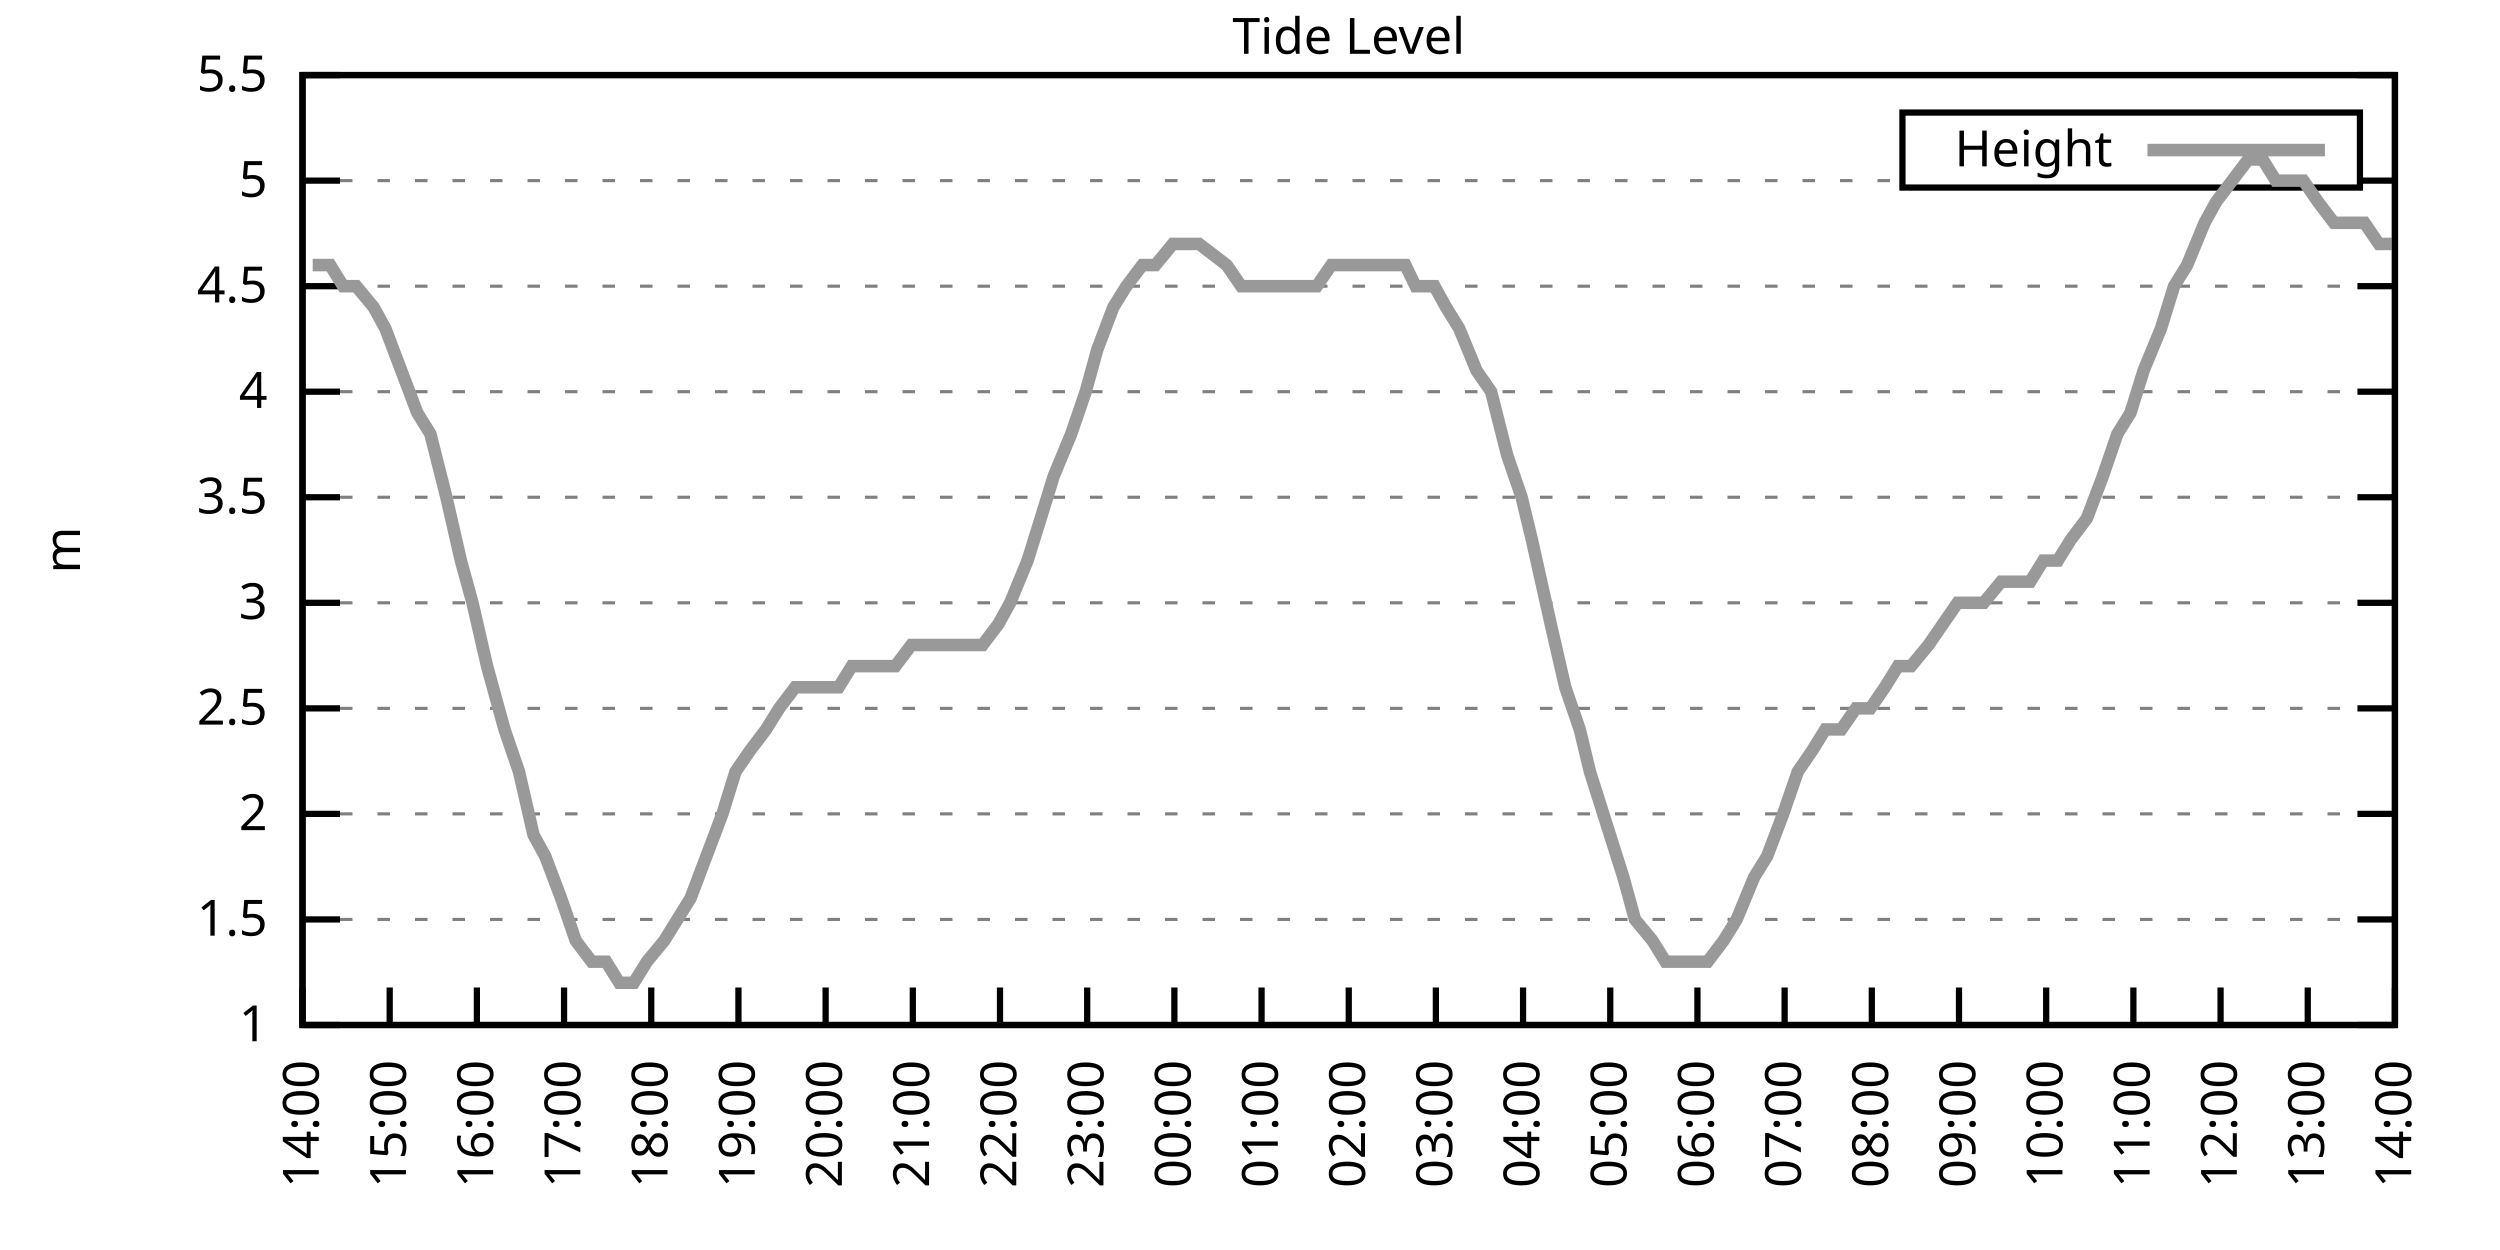
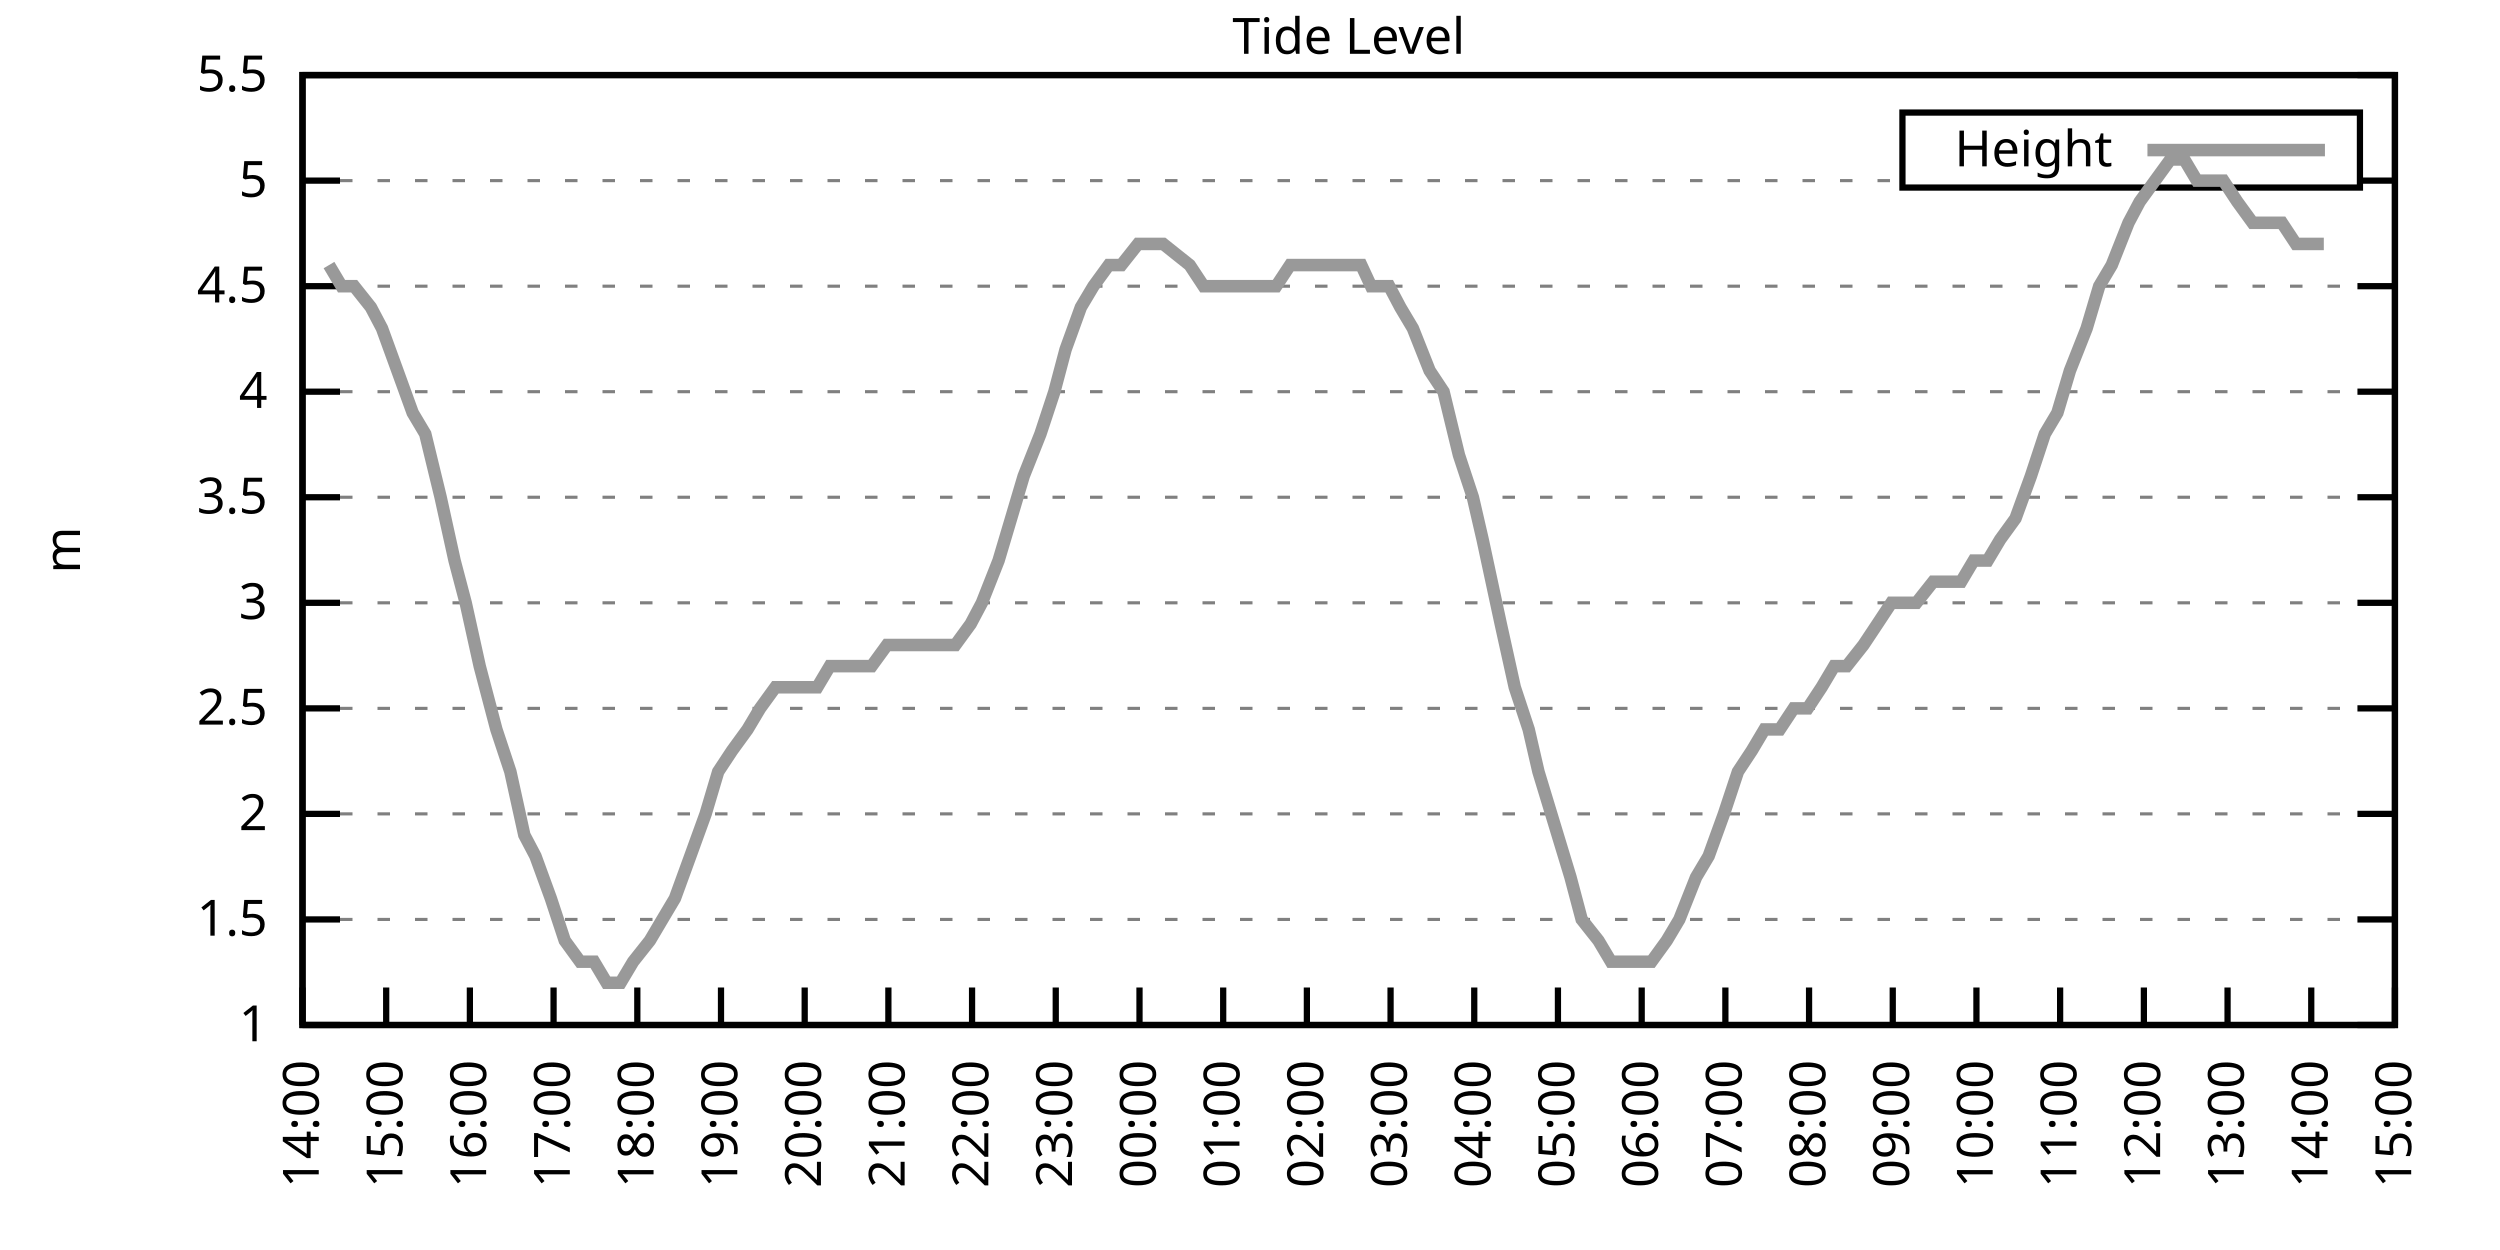
<svg xmlns="http://www.w3.org/2000/svg" xmlns:xlink="http://www.w3.org/1999/xlink" width="400" height="200" viewBox="0 0 400 200">
  <g id="gnuplot_canvas">
    <rect x="0" y="0" width="400" height="200" fill="none" />
    <defs>
      <circle id="gpDot" r="0.5" stroke-width="0.5" stroke="currentColor" />
      <path id="gpPt0" stroke-width="0.333" stroke="currentColor" d="M-1,0 h2 M0,-1 v2" />
      <path id="gpPt1" stroke-width="0.333" stroke="currentColor" d="M-1,-1 L1,1 M1,-1 L-1,1" />
      <path id="gpPt2" stroke-width="0.333" stroke="currentColor" d="M-1,0 L1,0 M0,-1 L0,1 M-1,-1 L1,1 M-1,1 L1,-1" />
      <rect id="gpPt3" stroke-width="0.333" stroke="currentColor" x="-1" y="-1" width="2" height="2" />
      <rect id="gpPt4" stroke-width="0.333" stroke="currentColor" fill="currentColor" x="-1" y="-1" width="2" height="2" />
      <circle id="gpPt5" stroke-width="0.333" stroke="currentColor" cx="0" cy="0" r="1" />
      <use xlink:href="#gpPt5" id="gpPt6" fill="currentColor" stroke="none" />
      <path id="gpPt7" stroke-width="0.333" stroke="currentColor" d="M0,-1.33 L-1.33,0.67 L1.33,0.67 z" />
      <use xlink:href="#gpPt7" id="gpPt8" fill="currentColor" stroke="none" />
      <use xlink:href="#gpPt7" id="gpPt9" stroke="currentColor" transform="rotate(180)" />
      <use xlink:href="#gpPt9" id="gpPt10" fill="currentColor" stroke="none" />
      <use xlink:href="#gpPt3" id="gpPt11" stroke="currentColor" transform="rotate(45)" />
      <use xlink:href="#gpPt11" id="gpPt12" fill="currentColor" stroke="none" />
      <path id="gpPt13" stroke-width="0.333" stroke="currentColor" d="M0,1.330 L1.265,0.411 L0.782,-1.067 L-0.782,-1.076 L-1.265,0.411 z" />
      <use xlink:href="#gpPt13" id="gpPt14" fill="currentColor" stroke="none" />
      <filter id="textbox" filterUnits="objectBoundingBox" x="0" y="0" height="1" width="1">
        <feFlood flood-color="white" flood-opacity="1" result="bgnd" />
        <feComposite in="SourceGraphic" in2="bgnd" operator="atop" />
      </filter>
      <filter id="greybox" filterUnits="objectBoundingBox" x="0" y="0" height="1" width="1">
        <feFlood flood-color="lightgrey" flood-opacity="1" result="grey" />
        <feComposite in="SourceGraphic" in2="grey" operator="atop" />
      </filter>
    </defs>
    <g fill="none" color="white" stroke="currentColor" stroke-width="1.00" stroke-linecap="butt" stroke-linejoin="miter">
</g>
    <g fill="none" color="black" stroke="currentColor" stroke-width="1.00" stroke-linecap="butt" stroke-linejoin="miter">
      <g stroke="none" shape-rendering="crispEdges">
        <polygon fill="rgb(255, 255, 255)" points="48.40,164.00 383.18,164.00 383.18,12.02 48.40,12.02 " />
      </g>
    </g>
    <g fill="none" color="black" stroke="currentColor" stroke-width="1.00" stroke-linecap="butt" stroke-linejoin="miter">
</g>
    <g fill="none" color="black" stroke="black" stroke-width="0.50" stroke-linecap="butt" stroke-linejoin="miter">
</g>
    <g fill="none" color="gray" stroke="currentColor" stroke-width="0.50" stroke-linecap="butt" stroke-linejoin="miter">
      <path stroke="gray" stroke-dasharray="2,4" class="gridline" d="M48.40,164.00 L383.19,164.00  " />
    </g>
    <g fill="none" color="gray" stroke="gray" stroke-width="1.00" stroke-linecap="butt" stroke-linejoin="miter">
</g>
    <g fill="none" color="black" stroke="currentColor" stroke-width="1.00" stroke-linecap="butt" stroke-linejoin="miter">
      <path stroke="black" d="M48.40,164.00 L54.40,164.00 M383.19,164.00 L377.19,164.00  " />
      <g transform="translate(42.80,166.60)" stroke="none" fill="black" font-family="Sans" font-size="8.00" text-anchor="end">
        <text>
          <tspan font-family="Sans"> 1</tspan>
        </text>
      </g>
    </g>
    <g fill="none" color="black" stroke="currentColor" stroke-width="1.00" stroke-linecap="butt" stroke-linejoin="miter">
</g>
    <g fill="none" color="black" stroke="black" stroke-width="0.50" stroke-linecap="butt" stroke-linejoin="miter">
</g>
    <g fill="none" color="gray" stroke="currentColor" stroke-width="0.50" stroke-linecap="butt" stroke-linejoin="miter">
      <path stroke="gray" stroke-dasharray="2,4" class="gridline" d="M48.40,147.11 L383.19,147.11  " />
    </g>
    <g fill="none" color="gray" stroke="gray" stroke-width="1.00" stroke-linecap="butt" stroke-linejoin="miter">
</g>
    <g fill="none" color="black" stroke="currentColor" stroke-width="1.00" stroke-linecap="butt" stroke-linejoin="miter">
      <path stroke="black" d="M48.40,147.11 L54.40,147.11 M383.19,147.11 L377.19,147.11  " />
      <g transform="translate(42.80,149.71)" stroke="none" fill="black" font-family="Sans" font-size="8.00" text-anchor="end">
        <text>
          <tspan font-family="Sans"> 1.5</tspan>
        </text>
      </g>
    </g>
    <g fill="none" color="black" stroke="currentColor" stroke-width="1.00" stroke-linecap="butt" stroke-linejoin="miter">
</g>
    <g fill="none" color="black" stroke="black" stroke-width="0.50" stroke-linecap="butt" stroke-linejoin="miter">
</g>
    <g fill="none" color="gray" stroke="currentColor" stroke-width="0.50" stroke-linecap="butt" stroke-linejoin="miter">
      <path stroke="gray" stroke-dasharray="2,4" class="gridline" d="M48.40,130.22 L383.19,130.22  " />
    </g>
    <g fill="none" color="gray" stroke="gray" stroke-width="1.00" stroke-linecap="butt" stroke-linejoin="miter">
</g>
    <g fill="none" color="black" stroke="currentColor" stroke-width="1.00" stroke-linecap="butt" stroke-linejoin="miter">
      <path stroke="black" d="M48.40,130.22 L54.40,130.22 M383.19,130.22 L377.19,130.22  " />
      <g transform="translate(42.80,132.82)" stroke="none" fill="black" font-family="Sans" font-size="8.00" text-anchor="end">
        <text>
          <tspan font-family="Sans"> 2</tspan>
        </text>
      </g>
    </g>
    <g fill="none" color="black" stroke="currentColor" stroke-width="1.00" stroke-linecap="butt" stroke-linejoin="miter">
</g>
    <g fill="none" color="black" stroke="black" stroke-width="0.50" stroke-linecap="butt" stroke-linejoin="miter">
</g>
    <g fill="none" color="gray" stroke="currentColor" stroke-width="0.50" stroke-linecap="butt" stroke-linejoin="miter">
      <path stroke="gray" stroke-dasharray="2,4" class="gridline" d="M48.40,113.34 L383.19,113.34  " />
    </g>
    <g fill="none" color="gray" stroke="gray" stroke-width="1.00" stroke-linecap="butt" stroke-linejoin="miter">
</g>
    <g fill="none" color="black" stroke="currentColor" stroke-width="1.00" stroke-linecap="butt" stroke-linejoin="miter">
      <path stroke="black" d="M48.40,113.34 L54.40,113.34 M383.19,113.34 L377.19,113.34  " />
      <g transform="translate(42.80,115.94)" stroke="none" fill="black" font-family="Sans" font-size="8.00" text-anchor="end">
        <text>
          <tspan font-family="Sans"> 2.5</tspan>
        </text>
      </g>
    </g>
    <g fill="none" color="black" stroke="currentColor" stroke-width="1.00" stroke-linecap="butt" stroke-linejoin="miter">
</g>
    <g fill="none" color="black" stroke="black" stroke-width="0.50" stroke-linecap="butt" stroke-linejoin="miter">
</g>
    <g fill="none" color="gray" stroke="currentColor" stroke-width="0.50" stroke-linecap="butt" stroke-linejoin="miter">
      <path stroke="gray" stroke-dasharray="2,4" class="gridline" d="M48.40,96.45 L383.19,96.45  " />
    </g>
    <g fill="none" color="gray" stroke="gray" stroke-width="1.00" stroke-linecap="butt" stroke-linejoin="miter">
</g>
    <g fill="none" color="black" stroke="currentColor" stroke-width="1.00" stroke-linecap="butt" stroke-linejoin="miter">
      <path stroke="black" d="M48.40,96.45 L54.40,96.45 M383.19,96.45 L377.19,96.45  " />
      <g transform="translate(42.80,99.05)" stroke="none" fill="black" font-family="Sans" font-size="8.00" text-anchor="end">
        <text>
          <tspan font-family="Sans"> 3</tspan>
        </text>
      </g>
    </g>
    <g fill="none" color="black" stroke="currentColor" stroke-width="1.00" stroke-linecap="butt" stroke-linejoin="miter">
</g>
    <g fill="none" color="black" stroke="black" stroke-width="0.50" stroke-linecap="butt" stroke-linejoin="miter">
</g>
    <g fill="none" color="gray" stroke="currentColor" stroke-width="0.50" stroke-linecap="butt" stroke-linejoin="miter">
      <path stroke="gray" stroke-dasharray="2,4" class="gridline" d="M48.40,79.56 L383.19,79.56  " />
    </g>
    <g fill="none" color="gray" stroke="gray" stroke-width="1.00" stroke-linecap="butt" stroke-linejoin="miter">
</g>
    <g fill="none" color="black" stroke="currentColor" stroke-width="1.00" stroke-linecap="butt" stroke-linejoin="miter">
      <path stroke="black" d="M48.40,79.56 L54.40,79.56 M383.19,79.56 L377.19,79.56  " />
      <g transform="translate(42.80,82.16)" stroke="none" fill="black" font-family="Sans" font-size="8.00" text-anchor="end">
        <text>
          <tspan font-family="Sans"> 3.5</tspan>
        </text>
      </g>
    </g>
    <g fill="none" color="black" stroke="currentColor" stroke-width="1.00" stroke-linecap="butt" stroke-linejoin="miter">
</g>
    <g fill="none" color="black" stroke="black" stroke-width="0.50" stroke-linecap="butt" stroke-linejoin="miter">
</g>
    <g fill="none" color="gray" stroke="currentColor" stroke-width="0.50" stroke-linecap="butt" stroke-linejoin="miter">
      <path stroke="gray" stroke-dasharray="2,4" class="gridline" d="M48.40,62.67 L383.19,62.67  " />
    </g>
    <g fill="none" color="gray" stroke="gray" stroke-width="1.00" stroke-linecap="butt" stroke-linejoin="miter">
</g>
    <g fill="none" color="black" stroke="currentColor" stroke-width="1.00" stroke-linecap="butt" stroke-linejoin="miter">
      <path stroke="black" d="M48.40,62.67 L54.40,62.67 M383.19,62.67 L377.19,62.67  " />
      <g transform="translate(42.80,65.27)" stroke="none" fill="black" font-family="Sans" font-size="8.00" text-anchor="end">
        <text>
          <tspan font-family="Sans"> 4</tspan>
        </text>
      </g>
    </g>
    <g fill="none" color="black" stroke="currentColor" stroke-width="1.00" stroke-linecap="butt" stroke-linejoin="miter">
</g>
    <g fill="none" color="black" stroke="black" stroke-width="0.50" stroke-linecap="butt" stroke-linejoin="miter">
</g>
    <g fill="none" color="gray" stroke="currentColor" stroke-width="0.50" stroke-linecap="butt" stroke-linejoin="miter">
      <path stroke="gray" stroke-dasharray="2,4" class="gridline" d="M48.40,45.79 L383.19,45.79  " />
    </g>
    <g fill="none" color="gray" stroke="gray" stroke-width="1.00" stroke-linecap="butt" stroke-linejoin="miter">
</g>
    <g fill="none" color="black" stroke="currentColor" stroke-width="1.00" stroke-linecap="butt" stroke-linejoin="miter">
      <path stroke="black" d="M48.40,45.79 L54.40,45.79 M383.19,45.79 L377.19,45.79  " />
      <g transform="translate(42.80,48.39)" stroke="none" fill="black" font-family="Sans" font-size="8.00" text-anchor="end">
        <text>
          <tspan font-family="Sans"> 4.5</tspan>
        </text>
      </g>
    </g>
    <g fill="none" color="black" stroke="currentColor" stroke-width="1.00" stroke-linecap="butt" stroke-linejoin="miter">
</g>
    <g fill="none" color="black" stroke="black" stroke-width="0.50" stroke-linecap="butt" stroke-linejoin="miter">
</g>
    <g fill="none" color="gray" stroke="currentColor" stroke-width="0.50" stroke-linecap="butt" stroke-linejoin="miter">
      <path stroke="gray" stroke-dasharray="2,4" class="gridline" d="M48.40,28.90 L304.39,28.90 M377.59,28.90 L383.19,28.90  " />
    </g>
    <g fill="none" color="gray" stroke="gray" stroke-width="1.00" stroke-linecap="butt" stroke-linejoin="miter">
</g>
    <g fill="none" color="black" stroke="currentColor" stroke-width="1.00" stroke-linecap="butt" stroke-linejoin="miter">
      <path stroke="black" d="M48.40,28.90 L54.40,28.90 M383.19,28.90 L377.19,28.90  " />
      <g transform="translate(42.80,31.50)" stroke="none" fill="black" font-family="Sans" font-size="8.00" text-anchor="end">
        <text>
          <tspan font-family="Sans"> 5</tspan>
        </text>
      </g>
    </g>
    <g fill="none" color="black" stroke="currentColor" stroke-width="1.00" stroke-linecap="butt" stroke-linejoin="miter">
</g>
    <g fill="none" color="black" stroke="black" stroke-width="0.50" stroke-linecap="butt" stroke-linejoin="miter">
</g>
    <g fill="none" color="gray" stroke="currentColor" stroke-width="0.50" stroke-linecap="butt" stroke-linejoin="miter">
      <path stroke="gray" stroke-dasharray="2,4" class="gridline" d="M48.40,12.01 L383.19,12.01  " />
    </g>
    <g fill="none" color="gray" stroke="gray" stroke-width="1.00" stroke-linecap="butt" stroke-linejoin="miter">
</g>
    <g fill="none" color="black" stroke="currentColor" stroke-width="1.00" stroke-linecap="butt" stroke-linejoin="miter">
      <path stroke="black" d="M48.40,12.01 L54.40,12.01 M383.19,12.01 L377.19,12.01  " />
      <g transform="translate(42.80,14.61)" stroke="none" fill="black" font-family="Sans" font-size="8.00" text-anchor="end">
        <text>
          <tspan font-family="Sans"> 5.5</tspan>
        </text>
      </g>
    </g>
    <g fill="none" color="black" stroke="currentColor" stroke-width="1.00" stroke-linecap="butt" stroke-linejoin="miter">
      <path stroke="black" d="M48.40,164.00 L48.40,158.00  " />
      <g transform="translate(51.00,169.60) rotate(270.00)" stroke="none" fill="black" font-family="Sans" font-size="8.00" text-anchor="end">
        <text>
          <tspan font-family="Sans">14:00</tspan>
        </text>
      </g>
    </g>
    <g fill="none" color="black" stroke="currentColor" stroke-width="1.00" stroke-linecap="butt" stroke-linejoin="miter">
-       <path stroke="black" d="M62.35,164.00 L62.35,158.00  " />
-       <g transform="translate(64.95,169.60) rotate(270.00)" stroke="none" fill="black" font-family="Sans" font-size="8.00" text-anchor="end">
+       <path stroke="black" d="M61.79,164.00 L61.79,158.00  " />
+       <g transform="translate(64.39,169.60) rotate(270.00)" stroke="none" fill="black" font-family="Sans" font-size="8.00" text-anchor="end">
        <text>
          <tspan font-family="Sans">15:00</tspan>
        </text>
      </g>
    </g>
    <g fill="none" color="black" stroke="currentColor" stroke-width="1.00" stroke-linecap="butt" stroke-linejoin="miter">
-       <path stroke="black" d="M76.30,164.00 L76.30,158.00  " />
-       <g transform="translate(78.90,169.60) rotate(270.00)" stroke="none" fill="black" font-family="Sans" font-size="8.00" text-anchor="end">
+       <path stroke="black" d="M75.18,164.00 L75.18,158.00  " />
+       <g transform="translate(77.78,169.60) rotate(270.00)" stroke="none" fill="black" font-family="Sans" font-size="8.00" text-anchor="end">
        <text>
          <tspan font-family="Sans">16:00</tspan>
        </text>
      </g>
    </g>
    <g fill="none" color="black" stroke="currentColor" stroke-width="1.00" stroke-linecap="butt" stroke-linejoin="miter">
-       <path stroke="black" d="M90.25,164.00 L90.25,158.00  " />
-       <g transform="translate(92.85,169.60) rotate(270.00)" stroke="none" fill="black" font-family="Sans" font-size="8.00" text-anchor="end">
+       <path stroke="black" d="M88.57,164.00 L88.57,158.00  " />
+       <g transform="translate(91.17,169.60) rotate(270.00)" stroke="none" fill="black" font-family="Sans" font-size="8.00" text-anchor="end">
        <text>
          <tspan font-family="Sans">17:00</tspan>
        </text>
      </g>
    </g>
    <g fill="none" color="black" stroke="currentColor" stroke-width="1.00" stroke-linecap="butt" stroke-linejoin="miter">
-       <path stroke="black" d="M104.20,164.00 L104.20,158.00  " />
-       <g transform="translate(106.80,169.60) rotate(270.00)" stroke="none" fill="black" font-family="Sans" font-size="8.00" text-anchor="end">
+       <path stroke="black" d="M101.97,164.00 L101.97,158.00  " />
+       <g transform="translate(104.57,169.60) rotate(270.00)" stroke="none" fill="black" font-family="Sans" font-size="8.00" text-anchor="end">
        <text>
          <tspan font-family="Sans">18:00</tspan>
        </text>
      </g>
    </g>
    <g fill="none" color="black" stroke="currentColor" stroke-width="1.00" stroke-linecap="butt" stroke-linejoin="miter">
-       <path stroke="black" d="M118.15,164.00 L118.15,158.00  " />
-       <g transform="translate(120.75,169.60) rotate(270.00)" stroke="none" fill="black" font-family="Sans" font-size="8.00" text-anchor="end">
+       <path stroke="black" d="M115.36,164.00 L115.36,158.00  " />
+       <g transform="translate(117.96,169.60) rotate(270.00)" stroke="none" fill="black" font-family="Sans" font-size="8.00" text-anchor="end">
        <text>
          <tspan font-family="Sans">19:00</tspan>
        </text>
      </g>
    </g>
    <g fill="none" color="black" stroke="currentColor" stroke-width="1.00" stroke-linecap="butt" stroke-linejoin="miter">
-       <path stroke="black" d="M132.10,164.00 L132.10,158.00  " />
-       <g transform="translate(134.70,169.60) rotate(270.00)" stroke="none" fill="black" font-family="Sans" font-size="8.00" text-anchor="end">
+       <path stroke="black" d="M128.75,164.00 L128.75,158.00  " />
+       <g transform="translate(131.35,169.60) rotate(270.00)" stroke="none" fill="black" font-family="Sans" font-size="8.00" text-anchor="end">
        <text>
          <tspan font-family="Sans">20:00</tspan>
        </text>
      </g>
    </g>
    <g fill="none" color="black" stroke="currentColor" stroke-width="1.00" stroke-linecap="butt" stroke-linejoin="miter">
-       <path stroke="black" d="M146.05,164.00 L146.05,158.00  " />
-       <g transform="translate(148.65,169.60) rotate(270.00)" stroke="none" fill="black" font-family="Sans" font-size="8.00" text-anchor="end">
+       <path stroke="black" d="M142.14,164.00 L142.14,158.00  " />
+       <g transform="translate(144.74,169.60) rotate(270.00)" stroke="none" fill="black" font-family="Sans" font-size="8.00" text-anchor="end">
        <text>
          <tspan font-family="Sans">21:00</tspan>
        </text>
      </g>
    </g>
    <g fill="none" color="black" stroke="currentColor" stroke-width="1.00" stroke-linecap="butt" stroke-linejoin="miter">
-       <path stroke="black" d="M160.00,164.00 L160.00,158.00  " />
-       <g transform="translate(162.60,169.60) rotate(270.00)" stroke="none" fill="black" font-family="Sans" font-size="8.00" text-anchor="end">
+       <path stroke="black" d="M155.53,164.00 L155.53,158.00  " />
+       <g transform="translate(158.13,169.60) rotate(270.00)" stroke="none" fill="black" font-family="Sans" font-size="8.00" text-anchor="end">
        <text>
          <tspan font-family="Sans">22:00</tspan>
        </text>
      </g>
    </g>
    <g fill="none" color="black" stroke="currentColor" stroke-width="1.00" stroke-linecap="butt" stroke-linejoin="miter">
-       <path stroke="black" d="M173.95,164.00 L173.95,158.00  " />
-       <g transform="translate(176.55,169.60) rotate(270.00)" stroke="none" fill="black" font-family="Sans" font-size="8.00" text-anchor="end">
+       <path stroke="black" d="M168.92,164.00 L168.92,158.00  " />
+       <g transform="translate(171.52,169.60) rotate(270.00)" stroke="none" fill="black" font-family="Sans" font-size="8.00" text-anchor="end">
        <text>
          <tspan font-family="Sans">23:00</tspan>
        </text>
      </g>
    </g>
    <g fill="none" color="black" stroke="currentColor" stroke-width="1.00" stroke-linecap="butt" stroke-linejoin="miter">
-       <path stroke="black" d="M187.90,164.00 L187.90,158.00  " />
-       <g transform="translate(190.50,169.60) rotate(270.00)" stroke="none" fill="black" font-family="Sans" font-size="8.00" text-anchor="end">
+       <path stroke="black" d="M182.32,164.00 L182.32,158.00  " />
+       <g transform="translate(184.92,169.60) rotate(270.00)" stroke="none" fill="black" font-family="Sans" font-size="8.00" text-anchor="end">
        <text>
          <tspan font-family="Sans">00:00</tspan>
        </text>
      </g>
    </g>
    <g fill="none" color="black" stroke="currentColor" stroke-width="1.00" stroke-linecap="butt" stroke-linejoin="miter">
-       <path stroke="black" d="M201.85,164.00 L201.85,158.00  " />
-       <g transform="translate(204.45,169.60) rotate(270.00)" stroke="none" fill="black" font-family="Sans" font-size="8.00" text-anchor="end">
+       <path stroke="black" d="M195.71,164.00 L195.71,158.00  " />
+       <g transform="translate(198.31,169.60) rotate(270.00)" stroke="none" fill="black" font-family="Sans" font-size="8.00" text-anchor="end">
        <text>
          <tspan font-family="Sans">01:00</tspan>
        </text>
      </g>
    </g>
    <g fill="none" color="black" stroke="currentColor" stroke-width="1.00" stroke-linecap="butt" stroke-linejoin="miter">
-       <path stroke="black" d="M215.80,164.00 L215.80,158.00  " />
-       <g transform="translate(218.40,169.60) rotate(270.00)" stroke="none" fill="black" font-family="Sans" font-size="8.00" text-anchor="end">
+       <path stroke="black" d="M209.10,164.00 L209.10,158.00  " />
+       <g transform="translate(211.70,169.60) rotate(270.00)" stroke="none" fill="black" font-family="Sans" font-size="8.00" text-anchor="end">
        <text>
          <tspan font-family="Sans">02:00</tspan>
        </text>
      </g>
    </g>
    <g fill="none" color="black" stroke="currentColor" stroke-width="1.00" stroke-linecap="butt" stroke-linejoin="miter">
-       <path stroke="black" d="M229.74,164.00 L229.74,158.00  " />
-       <g transform="translate(232.34,169.60) rotate(270.00)" stroke="none" fill="black" font-family="Sans" font-size="8.00" text-anchor="end">
+       <path stroke="black" d="M222.49,164.00 L222.49,158.00  " />
+       <g transform="translate(225.09,169.60) rotate(270.00)" stroke="none" fill="black" font-family="Sans" font-size="8.00" text-anchor="end">
        <text>
          <tspan font-family="Sans">03:00</tspan>
        </text>
      </g>
    </g>
    <g fill="none" color="black" stroke="currentColor" stroke-width="1.00" stroke-linecap="butt" stroke-linejoin="miter">
-       <path stroke="black" d="M243.69,164.00 L243.69,158.00  " />
-       <g transform="translate(246.29,169.60) rotate(270.00)" stroke="none" fill="black" font-family="Sans" font-size="8.00" text-anchor="end">
+       <path stroke="black" d="M235.88,164.00 L235.88,158.00  " />
+       <g transform="translate(238.48,169.60) rotate(270.00)" stroke="none" fill="black" font-family="Sans" font-size="8.00" text-anchor="end">
        <text>
          <tspan font-family="Sans">04:00</tspan>
        </text>
      </g>
    </g>
    <g fill="none" color="black" stroke="currentColor" stroke-width="1.00" stroke-linecap="butt" stroke-linejoin="miter">
-       <path stroke="black" d="M257.64,164.00 L257.64,158.00  " />
-       <g transform="translate(260.24,169.60) rotate(270.00)" stroke="none" fill="black" font-family="Sans" font-size="8.00" text-anchor="end">
+       <path stroke="black" d="M249.27,164.00 L249.27,158.00  " />
+       <g transform="translate(251.87,169.60) rotate(270.00)" stroke="none" fill="black" font-family="Sans" font-size="8.00" text-anchor="end">
        <text>
          <tspan font-family="Sans">05:00</tspan>
        </text>
      </g>
    </g>
    <g fill="none" color="black" stroke="currentColor" stroke-width="1.00" stroke-linecap="butt" stroke-linejoin="miter">
-       <path stroke="black" d="M271.59,164.00 L271.59,158.00  " />
-       <g transform="translate(274.19,169.60) rotate(270.00)" stroke="none" fill="black" font-family="Sans" font-size="8.00" text-anchor="end">
+       <path stroke="black" d="M262.67,164.00 L262.67,158.00  " />
+       <g transform="translate(265.27,169.60) rotate(270.00)" stroke="none" fill="black" font-family="Sans" font-size="8.00" text-anchor="end">
        <text>
          <tspan font-family="Sans">06:00</tspan>
        </text>
      </g>
    </g>
    <g fill="none" color="black" stroke="currentColor" stroke-width="1.00" stroke-linecap="butt" stroke-linejoin="miter">
-       <path stroke="black" d="M285.54,164.00 L285.54,158.00  " />
-       <g transform="translate(288.14,169.60) rotate(270.00)" stroke="none" fill="black" font-family="Sans" font-size="8.00" text-anchor="end">
+       <path stroke="black" d="M276.06,164.00 L276.06,158.00  " />
+       <g transform="translate(278.66,169.60) rotate(270.00)" stroke="none" fill="black" font-family="Sans" font-size="8.00" text-anchor="end">
        <text>
          <tspan font-family="Sans">07:00</tspan>
        </text>
      </g>
    </g>
    <g fill="none" color="black" stroke="currentColor" stroke-width="1.00" stroke-linecap="butt" stroke-linejoin="miter">
-       <path stroke="black" d="M299.49,164.00 L299.49,158.00  " />
-       <g transform="translate(302.09,169.60) rotate(270.00)" stroke="none" fill="black" font-family="Sans" font-size="8.00" text-anchor="end">
+       <path stroke="black" d="M289.45,164.00 L289.45,158.00  " />
+       <g transform="translate(292.05,169.60) rotate(270.00)" stroke="none" fill="black" font-family="Sans" font-size="8.00" text-anchor="end">
        <text>
          <tspan font-family="Sans">08:00</tspan>
        </text>
      </g>
    </g>
    <g fill="none" color="black" stroke="currentColor" stroke-width="1.00" stroke-linecap="butt" stroke-linejoin="miter">
-       <path stroke="black" d="M313.44,164.00 L313.44,158.00  " />
-       <g transform="translate(316.04,169.60) rotate(270.00)" stroke="none" fill="black" font-family="Sans" font-size="8.00" text-anchor="end">
+       <path stroke="black" d="M302.84,164.00 L302.84,158.00  " />
+       <g transform="translate(305.44,169.60) rotate(270.00)" stroke="none" fill="black" font-family="Sans" font-size="8.00" text-anchor="end">
        <text>
          <tspan font-family="Sans">09:00</tspan>
        </text>
      </g>
    </g>
    <g fill="none" color="black" stroke="currentColor" stroke-width="1.00" stroke-linecap="butt" stroke-linejoin="miter">
-       <path stroke="black" d="M327.39,164.00 L327.39,158.00  " />
-       <g transform="translate(329.99,169.60) rotate(270.00)" stroke="none" fill="black" font-family="Sans" font-size="8.00" text-anchor="end">
+       <path stroke="black" d="M316.23,164.00 L316.23,158.00  " />
+       <g transform="translate(318.83,169.60) rotate(270.00)" stroke="none" fill="black" font-family="Sans" font-size="8.00" text-anchor="end">
        <text>
          <tspan font-family="Sans">10:00</tspan>
        </text>
      </g>
    </g>
    <g fill="none" color="black" stroke="currentColor" stroke-width="1.00" stroke-linecap="butt" stroke-linejoin="miter">
-       <path stroke="black" d="M341.34,164.00 L341.34,158.00  " />
-       <g transform="translate(343.94,169.60) rotate(270.00)" stroke="none" fill="black" font-family="Sans" font-size="8.00" text-anchor="end">
+       <path stroke="black" d="M329.62,164.00 L329.62,158.00  " />
+       <g transform="translate(332.22,169.60) rotate(270.00)" stroke="none" fill="black" font-family="Sans" font-size="8.00" text-anchor="end">
        <text>
          <tspan font-family="Sans">11:00</tspan>
        </text>
      </g>
    </g>
    <g fill="none" color="black" stroke="currentColor" stroke-width="1.00" stroke-linecap="butt" stroke-linejoin="miter">
-       <path stroke="black" d="M355.29,164.00 L355.29,158.00  " />
-       <g transform="translate(357.89,169.60) rotate(270.00)" stroke="none" fill="black" font-family="Sans" font-size="8.00" text-anchor="end">
+       <path stroke="black" d="M343.02,164.00 L343.02,158.00  " />
+       <g transform="translate(345.62,169.60) rotate(270.00)" stroke="none" fill="black" font-family="Sans" font-size="8.00" text-anchor="end">
        <text>
          <tspan font-family="Sans">12:00</tspan>
        </text>
      </g>
    </g>
    <g fill="none" color="black" stroke="currentColor" stroke-width="1.00" stroke-linecap="butt" stroke-linejoin="miter">
-       <path stroke="black" d="M369.24,164.00 L369.24,158.00  " />
-       <g transform="translate(371.84,169.60) rotate(270.00)" stroke="none" fill="black" font-family="Sans" font-size="8.00" text-anchor="end">
+       <path stroke="black" d="M356.41,164.00 L356.41,158.00  " />
+       <g transform="translate(359.01,169.60) rotate(270.00)" stroke="none" fill="black" font-family="Sans" font-size="8.00" text-anchor="end">
        <text>
          <tspan font-family="Sans">13:00</tspan>
+         </text>
+       </g>
+     </g>
+     <g fill="none" color="black" stroke="currentColor" stroke-width="1.00" stroke-linecap="butt" stroke-linejoin="miter">
+       <path stroke="black" d="M369.80,164.00 L369.80,158.00  " />
+       <g transform="translate(372.40,169.60) rotate(270.00)" stroke="none" fill="black" font-family="Sans" font-size="8.00" text-anchor="end">
+         <text>
+           <tspan font-family="Sans">14:00</tspan>
        </text>
      </g>
    </g>
    <g fill="none" color="black" stroke="currentColor" stroke-width="1.00" stroke-linecap="butt" stroke-linejoin="miter">
      <path stroke="black" d="M383.19,164.00 L383.19,158.00  " />
      <g transform="translate(385.79,169.60) rotate(270.00)" stroke="none" fill="black" font-family="Sans" font-size="8.00" text-anchor="end">
        <text>
-           <tspan font-family="Sans">14:00</tspan>
+           <tspan font-family="Sans">15:00</tspan>
        </text>
      </g>
    </g>
    <g fill="none" color="black" stroke="currentColor" stroke-width="1.00" stroke-linecap="butt" stroke-linejoin="miter">
</g>
    <g fill="none" color="black" stroke="currentColor" stroke-width="1.00" stroke-linecap="butt" stroke-linejoin="miter">
      <path stroke="black" d="M48.40,12.01 L48.40,164.00 L383.19,164.00 L383.19,12.01 L48.40,12.01 Z  " />
    </g>
    <g fill="none" color="black" stroke="currentColor" stroke-width="1.00" stroke-linecap="butt" stroke-linejoin="miter">
</g>
    <g fill="none" color="black" stroke="currentColor" stroke-width="1.00" stroke-linecap="butt" stroke-linejoin="miter">
      <path stroke="black" d="M304.39,30.01 L304.39,18.01 L377.59,18.01 L377.59,30.01 L304.39,30.01 Z  " />
    </g>
    <g id="Tide_level_plot_1">
      <g fill="none" color="white" stroke="black" stroke-width="2.00" stroke-linecap="butt" stroke-linejoin="miter">
</g>
      <g fill="none" color="black" stroke="currentColor" stroke-width="2.00" stroke-linecap="butt" stroke-linejoin="miter">
        <g transform="translate(337.99,26.61)" stroke="none" fill="black" font-family="Sans" font-size="8.00" text-anchor="end">
          <text>
            <tspan font-family="Sans">Height</tspan>
          </text>
        </g>
      </g>
      <g fill="none" color="black" stroke="currentColor" stroke-width="2.00" stroke-linecap="butt" stroke-linejoin="miter">
-         <path stroke="rgb(153, 153, 153)" d="M343.59,24.01 L371.99,24.01 M50.03,42.41 L52.82,42.41 L54.91,45.79 L57.00,45.79 L59.79,49.16 L61.65,52.54   L64.21,59.30 L66.77,66.05 L68.86,69.43 L71.42,79.56 L73.74,89.69 L75.60,96.45 L77.93,106.58 L80.72,116.71   L83.04,123.47 L85.37,133.60 L87.23,136.98 L89.78,143.73 L92.11,150.49 L94.67,153.87 L96.99,153.87 L99.08,157.24   L101.41,157.24 L103.50,153.87 L106.29,150.49 L108.38,147.11 L110.48,143.73 L113.03,136.98 L115.59,130.22 L117.68,123.47   L120.01,120.09 L122.57,116.71 L124.66,113.34 L127.22,109.96 L129.31,109.96 L131.63,109.96 L134.19,109.96 L136.28,106.58   L138.61,106.58 L141.16,106.58 L143.26,106.58 L145.81,103.20 L148.14,103.20 L150.00,103.20 L152.56,103.20 L155.11,103.20   L157.21,103.20 L159.76,99.83 L161.62,96.45 L164.41,89.69 L166.51,82.94 L168.60,76.18 L171.39,69.43 L173.71,62.67   L175.57,55.92 L178.13,49.16 L180.22,45.79 L182.78,42.41 L184.87,42.41 L187.66,39.03 L189.76,39.03 L191.85,39.03   L196.27,42.41 L198.59,45.79 L201.15,45.79 L203.24,45.79 L206.26,45.79 L208.12,45.79 L210.68,45.79 L213.01,42.41   L215.56,42.41 L217.89,42.41 L219.75,42.41 L221.84,42.41 L224.86,42.41 L226.49,45.79 L229.51,45.79 L231.37,49.16   L233.46,52.54 L236.25,59.30 L238.58,62.67 L241.14,72.81 L243.46,79.56 L245.09,86.32 L248.11,99.83 L250.44,109.96   L252.76,116.71 L254.39,123.47 L259.74,140.36 L261.60,147.11 L264.39,150.49 L266.48,153.87 L269.04,153.87 L271.13,153.87   L273.22,153.87 L275.78,150.49 L277.87,147.11 L280.66,140.36 L282.75,136.98 L285.31,130.22 L287.64,123.47 L289.96,120.09   L292.05,116.71 L294.61,116.71 L296.94,113.34 L299.26,113.34 L301.58,109.96 L303.68,106.58 L305.77,106.58 L308.56,103.20   L310.88,99.83 L313.21,96.45 L315.30,96.45 L317.39,96.45 L320.18,93.07 L322.28,93.07 L324.83,93.07 L326.93,89.69   L329.25,89.69 L331.34,86.32 L333.90,82.94 L336.46,76.18 L338.78,69.43 L340.88,66.05 L342.97,59.30 L345.76,52.54   L347.85,45.79 L349.94,42.41 L352.73,35.65 L354.59,32.28 L357.15,28.90 L359.71,25.52 L362.03,25.52 L364.13,28.90   L366.45,28.90 L368.54,28.90 L370.87,32.28 L373.43,35.65 L375.98,35.65 L378.31,35.65 L380.63,39.03 L382.96,39.03    " />
+         <path stroke="rgb(153, 153, 153)" d="M343.59,24.01 L371.99,24.01 M52.64,42.41 L54.65,45.79 L56.66,45.79 L59.34,49.16 L61.12,52.54 L63.58,59.30   L66.03,66.05 L68.04,69.43 L70.50,79.56 L72.73,89.69 L74.51,96.45 L76.75,106.58 L79.42,116.71 L81.66,123.47   L83.89,133.60 L85.67,136.98 L88.13,143.73 L90.36,150.49 L92.82,153.87 L95.05,153.87 L97.06,157.24 L99.29,157.24   L101.30,153.87 L103.98,150.49 L105.98,147.11 L107.99,143.73 L110.45,136.98 L112.90,130.22 L114.91,123.47 L117.14,120.09   L119.60,116.71 L121.61,113.34 L124.06,109.96 L126.07,109.96 L128.30,109.96 L130.76,109.96 L132.77,106.58 L135.00,106.58   L137.45,106.58 L139.46,106.58 L141.92,103.20 L144.15,103.20 L145.94,103.20 L148.39,103.20 L150.85,103.20 L152.85,103.20   L155.31,99.83 L157.10,96.45 L159.77,89.69 L161.78,82.94 L163.79,76.18 L166.47,69.43 L168.70,62.67 L170.49,55.92   L172.94,49.16 L174.95,45.79 L177.41,42.41 L179.41,42.41 L182.09,39.03 L184.10,39.03 L186.11,39.03 L190.35,42.41   L192.58,45.79 L195.04,45.79 L197.05,45.79 L199.95,45.79 L201.73,45.79 L204.19,45.79 L206.42,42.41 L208.88,42.41   L211.11,42.41 L212.89,42.41 L214.90,42.41 L217.80,42.41 L219.37,45.79 L222.27,45.79 L224.05,49.16 L226.06,52.54   L228.74,59.30 L230.97,62.67 L233.43,72.81 L235.66,79.56 L237.22,86.32 L240.12,99.83 L242.36,109.96 L244.59,116.71   L246.15,123.47 L251.28,140.36 L253.07,147.11 L255.75,150.49 L257.76,153.87 L260.21,153.87 L262.22,153.87 L264.23,153.87   L266.68,150.49 L268.69,147.11 L271.37,140.36 L273.38,136.98 L275.83,130.22 L278.07,123.47 L280.30,120.09 L282.31,116.71   L284.76,116.71 L286.99,113.34 L289.23,113.34 L291.46,109.96 L293.47,106.58 L295.48,106.58 L298.15,103.20 L300.39,99.83   L302.62,96.45 L304.63,96.45 L306.63,96.45 L309.31,93.07 L311.32,93.07 L313.78,93.07 L315.79,89.69 L318.02,89.69   L320.03,86.32 L322.48,82.94 L324.94,76.18 L327.17,69.43 L329.18,66.05 L331.19,59.30 L333.86,52.54 L335.87,45.79   L337.88,42.41 L340.56,35.65 L342.35,32.28 L344.80,28.90 L347.26,25.52 L349.49,25.52 L351.50,28.90 L353.73,28.90   L355.74,28.90 L357.97,32.28 L360.42,35.65 L362.88,35.65 L365.11,35.65 L367.34,39.03 L369.58,39.03 L371.81,39.03    " />
      </g>
    </g>
    <g fill="none" color="black" stroke="currentColor" stroke-width="2.00" stroke-linecap="butt" stroke-linejoin="miter">
</g>
    <g fill="none" color="black" stroke="black" stroke-width="1.00" stroke-linecap="butt" stroke-linejoin="miter">
</g>
    <g fill="none" color="black" stroke="currentColor" stroke-width="1.00" stroke-linecap="butt" stroke-linejoin="miter">
      <path stroke="black" d="M48.40,12.01 L48.40,164.00 L383.19,164.00 L383.19,12.01 L48.40,12.01 Z  " />
      <g transform="translate(12.80,88.01) rotate(270.00)" stroke="none" fill="black" font-family="Sans" font-size="8.00" text-anchor="middle">
        <text>
          <tspan font-family="Sans">m</tspan>
        </text>
      </g>
    </g>
    <g fill="none" color="black" stroke="currentColor" stroke-width="1.00" stroke-linecap="butt" stroke-linejoin="miter">
</g>
    <g fill="none" color="black" stroke="currentColor" stroke-width="1.00" stroke-linecap="butt" stroke-linejoin="miter">
      <g transform="translate(215.79,8.61)" stroke="none" fill="black" font-family="Sans" font-size="8.00" text-anchor="middle">
        <text>
          <tspan font-family="Sans">Tide Level</tspan>
        </text>
      </g>
    </g>
    <g fill="none" color="black" stroke="currentColor" stroke-width="1.00" stroke-linecap="butt" stroke-linejoin="miter">
</g>
  </g>
</svg>
